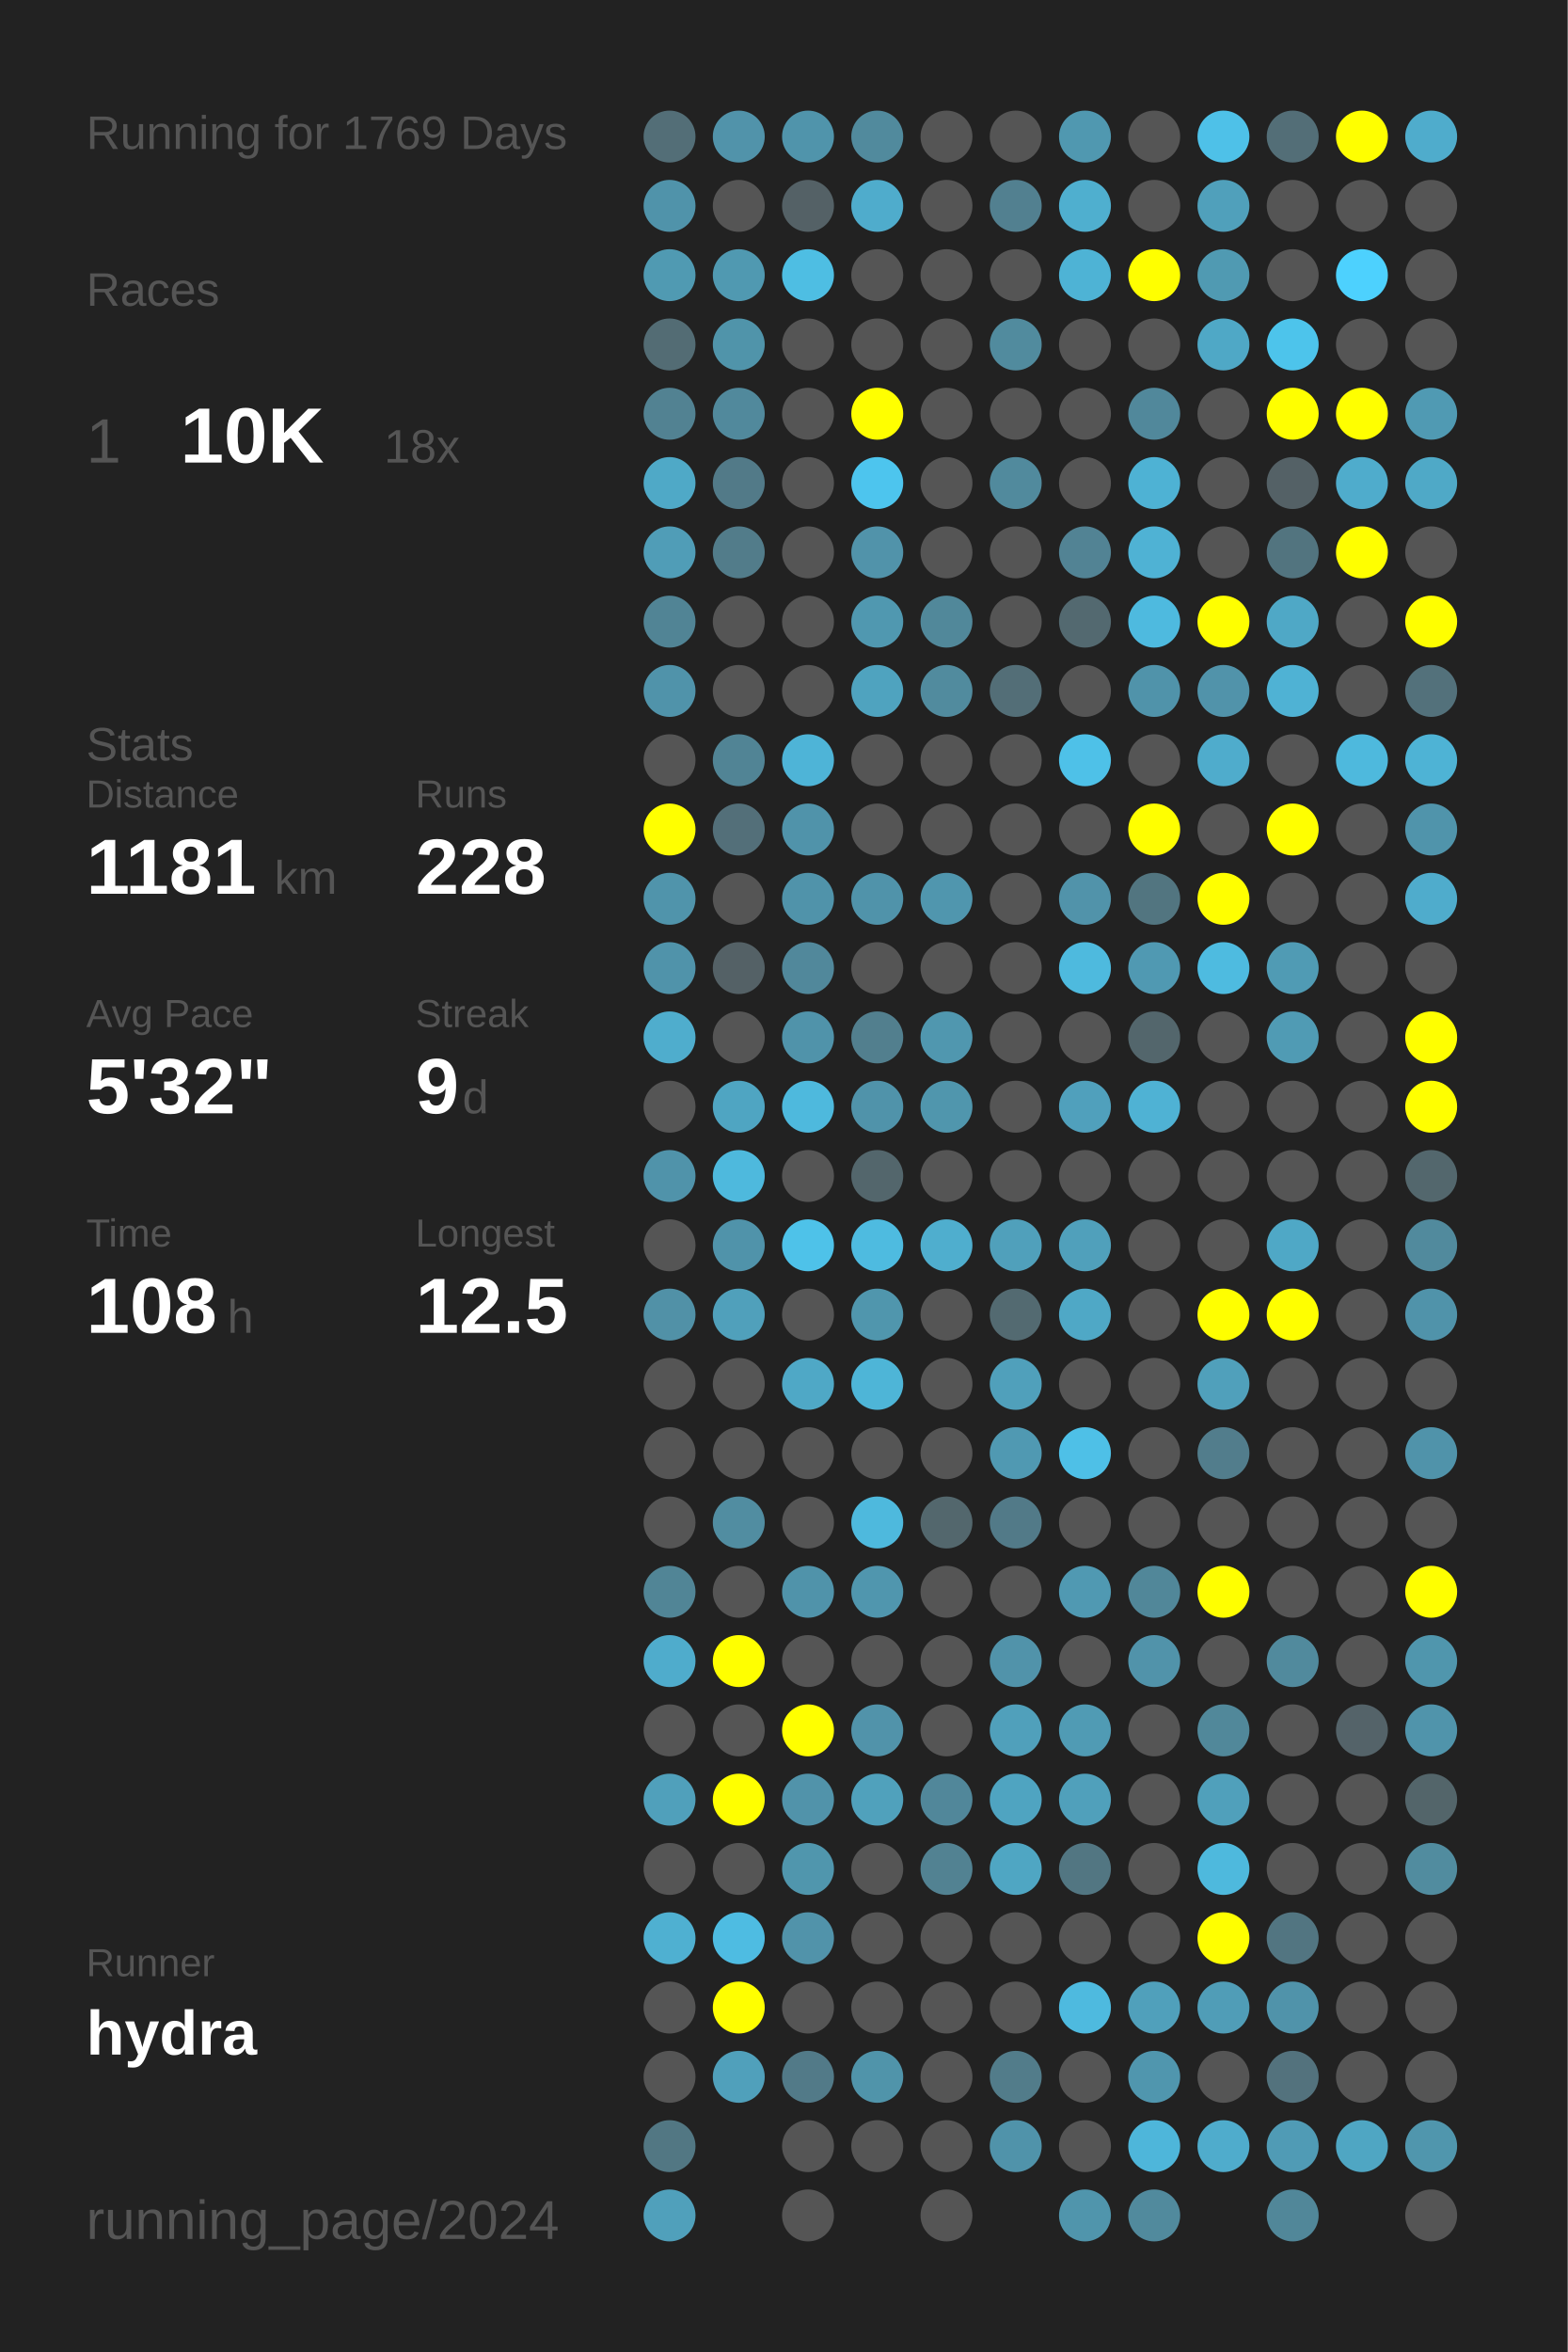
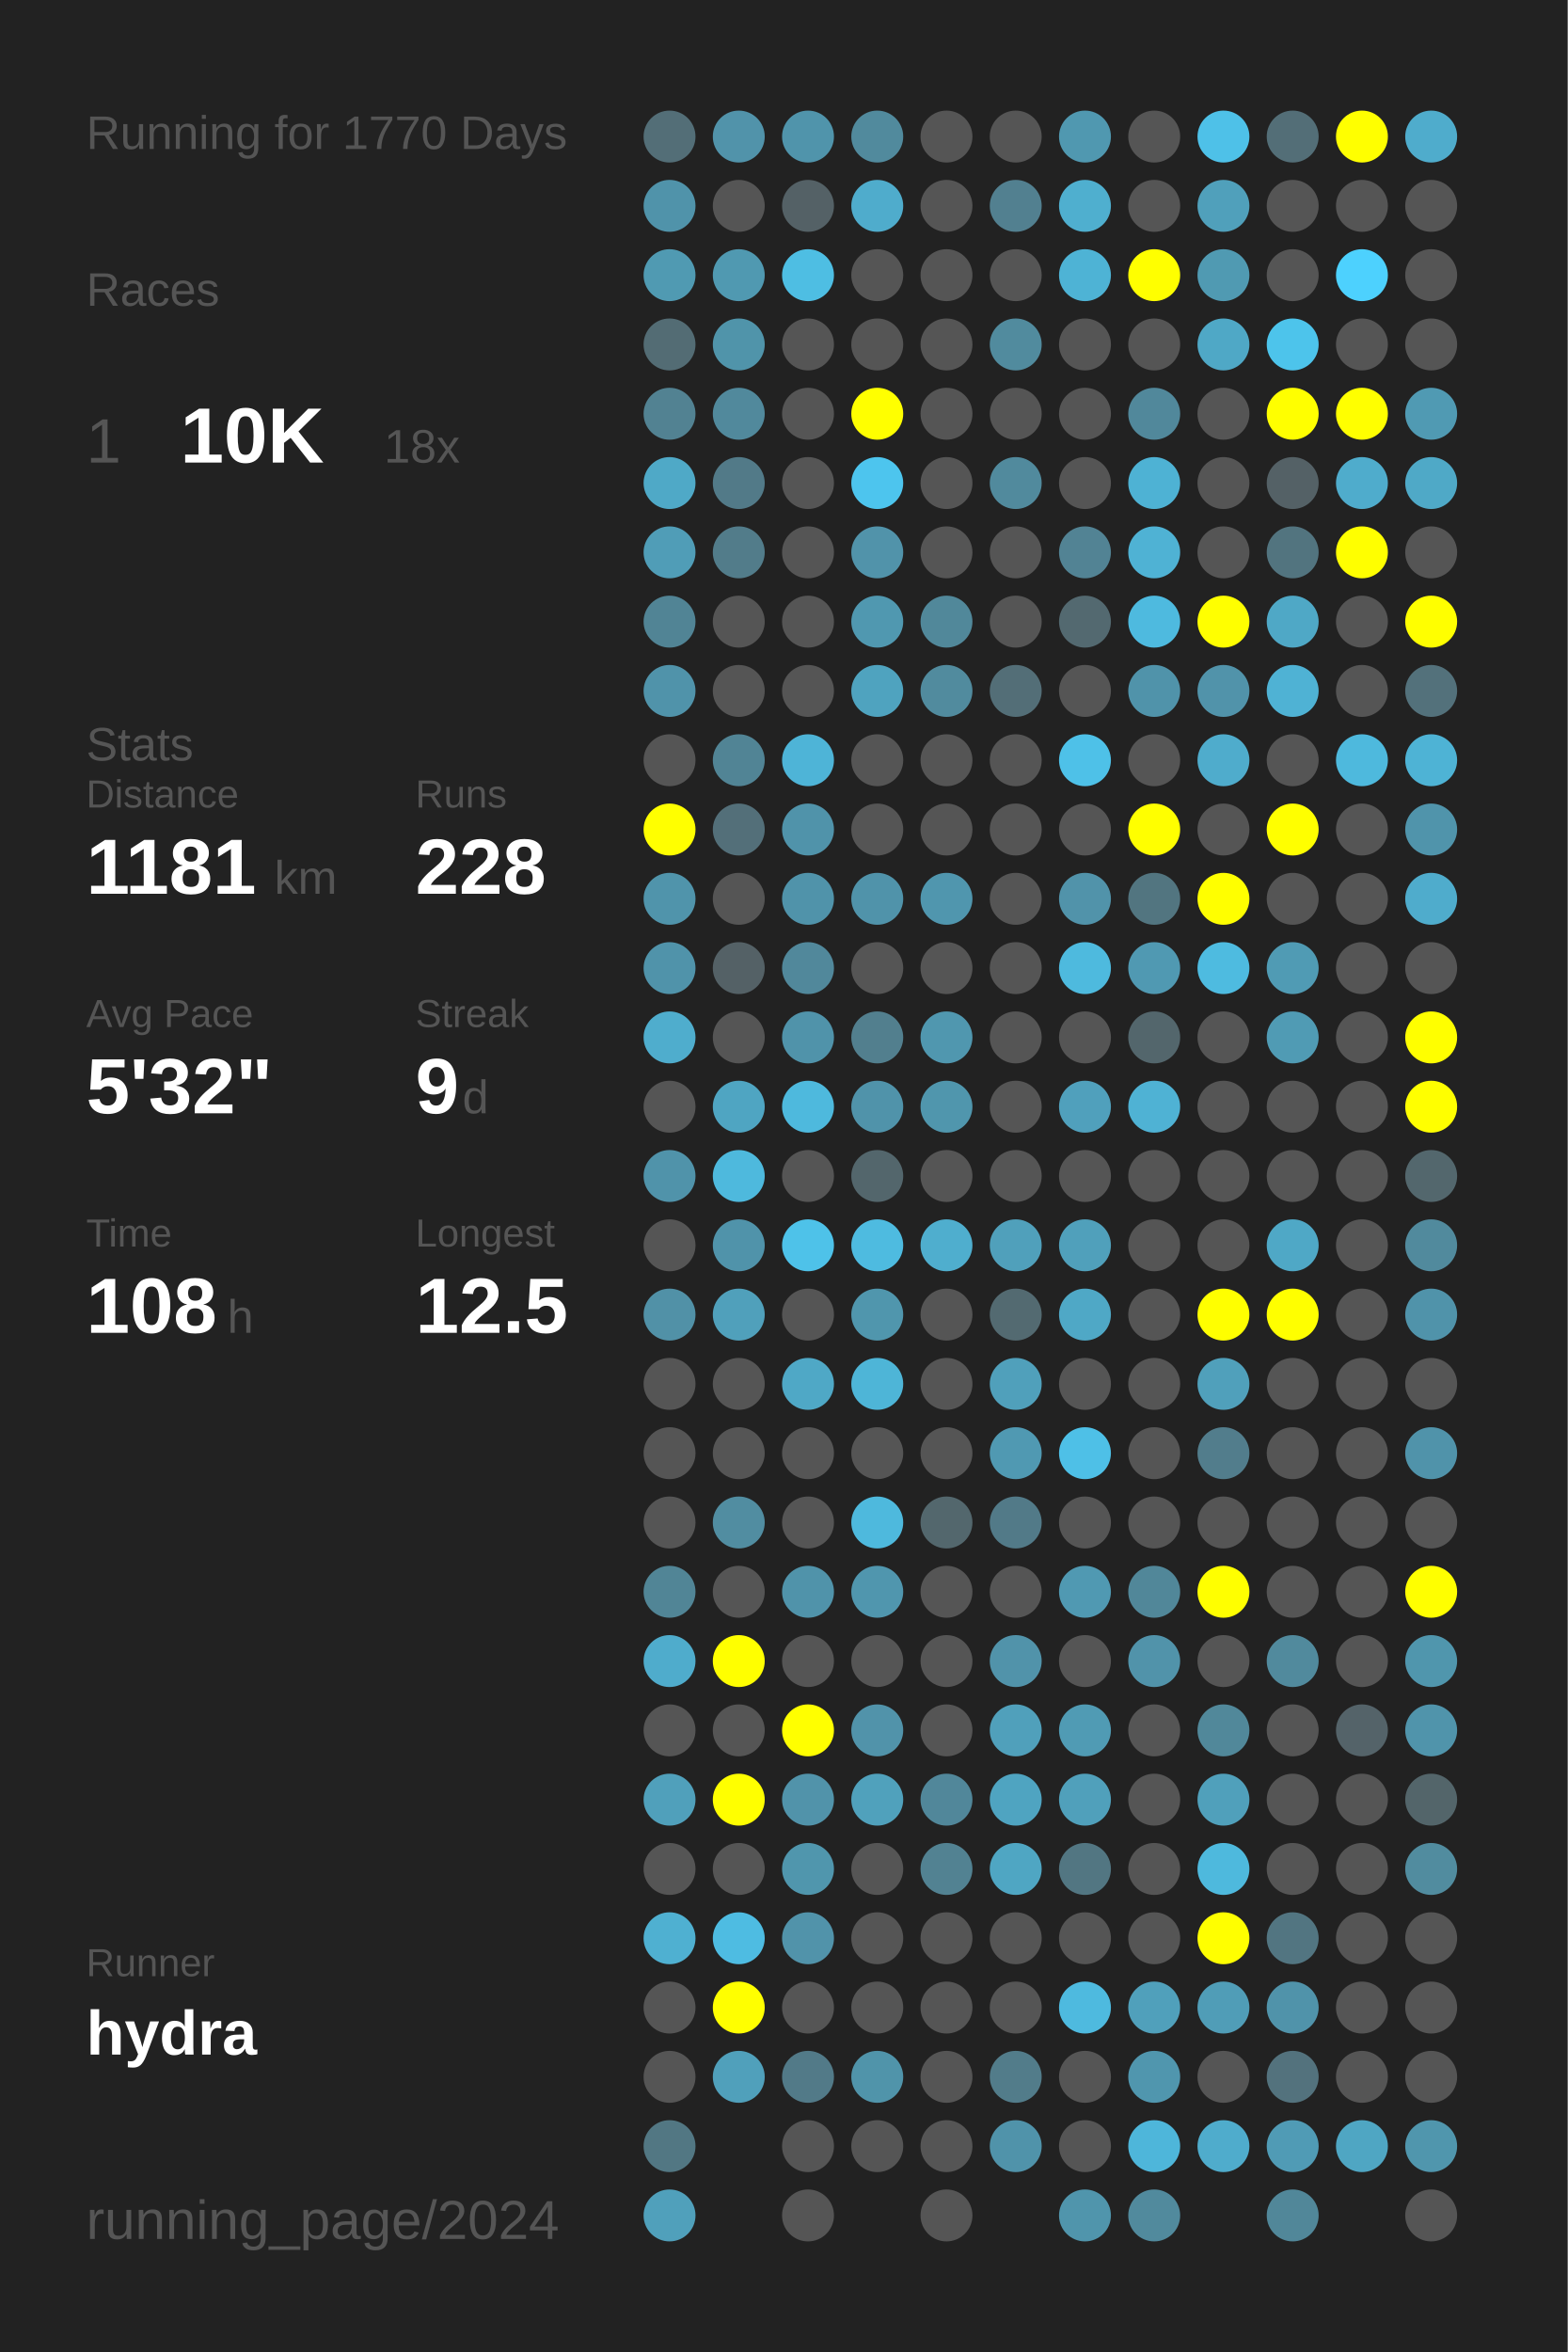
<svg xmlns="http://www.w3.org/2000/svg" baseProfile="full" height="300mm" version="1.1" viewBox="0,0,200,300" width="200mm">
  <defs />
  <rect fill="#222222" height="300" width="200" x="0" y="0" />
-   <text fill="#555555" style="font-size:6px; font-family:Arial;" x="11" y="19">Running for 1769 Days</text>
+   <text fill="#555555" style="font-size:6px; font-family:Arial;" x="11" y="19">Running for 1770 Days</text>
  <text fill="#555555" style="font-size:6px; font-family:Arial;" x="11" y="39">Races</text>
  <text fill="#555555" style="font-size:8px; font-family:Arial;" x="11" y="59">1</text>
  <text fill="#FFFFFF" style="font-size:10px; font-family:Arial; font-weight:bold;" x="23" y="59">10K</text>
  <text fill="#555555" style="font-size:6px; font-family:Arial;" x="49" y="59">18x</text>
  <text fill="#555555" style="font-size:6px; font-family:Arial;" x="11" y="97">Stats</text>
  <text fill="#555555" style="font-size:5px; font-family:Arial;" x="11" y="103">Distance</text>
  <text fill="#FFFFFF" style="font-size:10px; font-family:Arial; font-weight:bold;" x="11" y="114">1181</text>
  <text fill="#555555" style="font-size:6px; font-family:Arial;" x="35" y="114">km</text>
  <text fill="#555555" style="font-size:5px; font-family:Arial;" x="53" y="103">Runs</text>
  <text fill="#FFFFFF" style="font-size:10px; font-family:Arial; font-weight:bold;" x="53" y="114">228</text>
  <text fill="#555555" style="font-size:5px; font-family:Arial;" x="11" y="131">Avg Pace</text>
  <text fill="#FFFFFF" style="font-size:10px; font-family:Arial; font-weight:bold;" x="11" y="142">5'32"</text>
  <text fill="#555555" style="font-size:5px; font-family:Arial;" x="53" y="131">Streak</text>
  <text fill="#FFFFFF" style="font-size:10px; font-family:Arial; font-weight:bold;" x="53" y="142">9</text>
  <text fill="#555555" style="font-size:6px; font-family:Arial;" x="59" y="142">d</text>
  <text fill="#555555" style="font-size:5px; font-family:Arial;" x="11" y="159">Time</text>
  <text fill="#FFFFFF" style="font-size:10px; font-family:Arial; font-weight:bold;" x="11" y="170">108</text>
  <text fill="#555555" style="font-size:6px; font-family:Arial;" x="29" y="170">h</text>
  <text fill="#555555" style="font-size:5px; font-family:Arial;" x="53" y="159">Longest</text>
  <text fill="#FFFFFF" style="font-size:10px; font-family:Arial; font-weight:bold;" x="53" y="170">12.5</text>
  <text fill="#555555" style="font-size:5px; font-family:Arial;" x="11" y="252.065">Runner</text>
  <text fill="#FFFFFF" style="font-size:8px; font-family:Arial; font-weight:bold;" x="11" y="262.065">hydra</text>
  <text fill="#555555" style="font-size:7px; font-family:Arial;" x="11" y="285.581">running_page/2024</text>
  <circle cx="85.417" cy="17.419" fill="#536e77" r="3.312" />
  <circle cx="85.417" cy="26.258" fill="#5093aa" r="3.312" />
  <circle cx="85.417" cy="35.097" fill="#509ab2" r="3.312" />
  <circle cx="85.417" cy="43.935" fill="#536c74" r="3.312" />
  <circle cx="85.417" cy="52.774" fill="#528292" r="3.312" />
  <circle cx="85.417" cy="61.613" fill="#4fa9c7" r="3.312" />
  <circle cx="85.417" cy="70.452" fill="#509db7" r="3.312" />
  <circle cx="85.417" cy="79.29" fill="#518495" r="3.312" />
  <circle cx="85.417" cy="88.129" fill="#5093aa" r="3.312" />
  <circle cx="85.417" cy="96.968" fill="#555555" r="3.312" />
  <circle cx="85.417" cy="105.806" fill="#FFFF00" r="3.312" />
  <circle cx="85.417" cy="114.645" fill="#5094ab" r="3.312" />
  <circle cx="85.417" cy="123.484" fill="#5093aa" r="3.312" />
  <circle cx="85.417" cy="132.323" fill="#4fadcd" r="3.312" />
  <circle cx="85.417" cy="141.161" fill="#555555" r="3.312" />
  <circle cx="85.417" cy="150" fill="#5093aa" r="3.312" />
  <circle cx="85.417" cy="158.839" fill="#555555" r="3.312" />
  <circle cx="85.417" cy="167.677" fill="#5191a7" r="3.312" />
  <circle cx="85.417" cy="176.516" fill="#555555" r="3.312" />
  <circle cx="85.417" cy="185.355" fill="#555555" r="3.312" />
  <circle cx="85.417" cy="194.194" fill="#555555" r="3.312" />
  <circle cx="85.417" cy="203.032" fill="#518596" r="3.312" />
  <circle cx="85.417" cy="211.871" fill="#4faccc" r="3.312" />
  <circle cx="85.417" cy="220.71" fill="#555555" r="3.312" />
  <circle cx="85.417" cy="229.548" fill="#50a0bb" r="3.312" />
  <circle cx="85.417" cy="238.387" fill="#555555" r="3.312" />
  <circle cx="85.417" cy="247.226" fill="#4fb0d1" r="3.312" />
  <circle cx="85.417" cy="256.065" fill="#555555" r="3.312" />
  <circle cx="85.417" cy="264.903" fill="#555555" r="3.312" />
  <circle cx="85.417" cy="273.742" fill="#527783" r="3.312" />
  <circle cx="85.417" cy="282.581" fill="#50a0bb" r="3.312" />
  <circle cx="94.25" cy="17.419" fill="#5193aa" r="3.312" />
  <circle cx="94.25" cy="26.258" fill="#555555" r="3.312" />
  <circle cx="94.25" cy="35.097" fill="#5099b1" r="3.312" />
  <circle cx="94.25" cy="43.935" fill="#5094aa" r="3.312" />
  <circle cx="94.25" cy="52.774" fill="#51899c" r="3.312" />
  <circle cx="94.25" cy="61.613" fill="#527a88" r="3.312" />
  <circle cx="94.25" cy="70.452" fill="#527c8a" r="3.312" />
  <circle cx="94.25" cy="79.29" fill="#555555" r="3.312" />
  <circle cx="94.25" cy="88.129" fill="#555555" r="3.312" />
  <circle cx="94.25" cy="96.968" fill="#518495" r="3.312" />
  <circle cx="94.25" cy="105.806" fill="#536f79" r="3.312" />
  <circle cx="94.25" cy="114.645" fill="#555555" r="3.312" />
  <circle cx="94.25" cy="123.484" fill="#546166" r="3.312" />
  <circle cx="94.25" cy="132.323" fill="#555555" r="3.312" />
  <circle cx="94.25" cy="141.161" fill="#4fa5c2" r="3.312" />
  <circle cx="94.25" cy="150" fill="#4eb9dd" r="3.312" />
  <circle cx="94.25" cy="158.839" fill="#5093aa" r="3.312" />
  <circle cx="94.25" cy="167.677" fill="#50a0bb" r="3.312" />
  <circle cx="94.25" cy="176.516" fill="#555555" r="3.312" />
  <circle cx="94.25" cy="185.355" fill="#555555" r="3.312" />
  <circle cx="94.25" cy="194.194" fill="#518da1" r="3.312" />
  <circle cx="94.25" cy="203.032" fill="#555555" r="3.312" />
  <circle cx="94.25" cy="211.871" fill="#FFFF00" r="3.312" />
  <circle cx="94.25" cy="220.71" fill="#555555" r="3.312" />
  <circle cx="94.25" cy="229.548" fill="#FFFF00" r="3.312" />
  <circle cx="94.25" cy="238.387" fill="#555555" r="3.312" />
  <circle cx="94.25" cy="247.226" fill="#4ebce2" r="3.312" />
  <circle cx="94.25" cy="256.065" fill="#FFFF00" r="3.312" />
  <circle cx="94.25" cy="264.903" fill="#50a0bb" r="3.312" />
  <circle cx="103.083" cy="17.419" fill="#5094ab" r="3.312" />
  <circle cx="103.083" cy="26.258" fill="#546166" r="3.312" />
  <circle cx="103.083" cy="35.097" fill="#4ebee3" r="3.312" />
  <circle cx="103.083" cy="43.935" fill="#555555" r="3.312" />
  <circle cx="103.083" cy="52.774" fill="#555555" r="3.312" />
  <circle cx="103.083" cy="61.613" fill="#555555" r="3.312" />
  <circle cx="103.083" cy="70.452" fill="#555555" r="3.312" />
  <circle cx="103.083" cy="79.29" fill="#555555" r="3.312" />
  <circle cx="103.083" cy="88.129" fill="#555555" r="3.312" />
  <circle cx="103.083" cy="96.968" fill="#4eb4d7" r="3.312" />
  <circle cx="103.083" cy="105.806" fill="#5093aa" r="3.312" />
  <circle cx="103.083" cy="114.645" fill="#5093aa" r="3.312" />
  <circle cx="103.083" cy="123.484" fill="#51889b" r="3.312" />
  <circle cx="103.083" cy="132.323" fill="#5093aa" r="3.312" />
  <circle cx="103.083" cy="141.161" fill="#4eb9dd" r="3.312" />
  <circle cx="103.083" cy="150" fill="#555555" r="3.312" />
  <circle cx="103.083" cy="158.839" fill="#4ec2e9" r="3.312" />
  <circle cx="103.083" cy="167.677" fill="#555555" r="3.312" />
  <circle cx="103.083" cy="176.516" fill="#4fa8c6" r="3.312" />
  <circle cx="103.083" cy="185.355" fill="#555555" r="3.312" />
  <circle cx="103.083" cy="194.194" fill="#555555" r="3.312" />
  <circle cx="103.083" cy="203.032" fill="#5093aa" r="3.312" />
  <circle cx="103.083" cy="211.871" fill="#555555" r="3.312" />
  <circle cx="103.083" cy="220.71" fill="#FFFF00" r="3.312" />
  <circle cx="103.083" cy="229.548" fill="#5193aa" r="3.312" />
  <circle cx="103.083" cy="238.387" fill="#5096ad" r="3.312" />
  <circle cx="103.083" cy="247.226" fill="#5193aa" r="3.312" />
  <circle cx="103.083" cy="256.065" fill="#555555" r="3.312" />
  <circle cx="103.083" cy="264.903" fill="#527a88" r="3.312" />
  <circle cx="103.083" cy="273.742" fill="#555555" r="3.312" />
  <circle cx="103.083" cy="282.581" fill="#555555" r="3.312" />
  <circle cx="111.917" cy="17.419" fill="#518a9d" r="3.312" />
  <circle cx="111.917" cy="26.258" fill="#4faccc" r="3.312" />
  <circle cx="111.917" cy="35.097" fill="#555555" r="3.312" />
  <circle cx="111.917" cy="43.935" fill="#555555" r="3.312" />
  <circle cx="111.917" cy="52.774" fill="#FFFF00" r="3.312" />
  <circle cx="111.917" cy="61.613" fill="#4dc5ee" r="3.312" />
  <circle cx="111.917" cy="70.452" fill="#5193aa" r="3.312" />
  <circle cx="111.917" cy="79.29" fill="#5098b0" r="3.312" />
  <circle cx="111.917" cy="88.129" fill="#4fa3bf" r="3.312" />
  <circle cx="111.917" cy="96.968" fill="#555555" r="3.312" />
  <circle cx="111.917" cy="105.806" fill="#555555" r="3.312" />
  <circle cx="111.917" cy="114.645" fill="#5093aa" r="3.312" />
  <circle cx="111.917" cy="123.484" fill="#555555" r="3.312" />
  <circle cx="111.917" cy="132.323" fill="#527f8e" r="3.312" />
  <circle cx="111.917" cy="141.161" fill="#5093aa" r="3.312" />
  <circle cx="111.917" cy="150" fill="#53666c" r="3.312" />
  <circle cx="111.917" cy="158.839" fill="#4ebbe0" r="3.312" />
  <circle cx="111.917" cy="167.677" fill="#5096ad" r="3.312" />
  <circle cx="111.917" cy="176.516" fill="#4eb5d7" r="3.312" />
  <circle cx="111.917" cy="185.355" fill="#555555" r="3.312" />
  <circle cx="111.917" cy="194.194" fill="#4eb9dd" r="3.312" />
  <circle cx="111.917" cy="203.032" fill="#5096ae" r="3.312" />
  <circle cx="111.917" cy="211.871" fill="#555555" r="3.312" />
  <circle cx="111.917" cy="220.71" fill="#5193aa" r="3.312" />
  <circle cx="111.917" cy="229.548" fill="#50a1bc" r="3.312" />
  <circle cx="111.917" cy="238.387" fill="#555555" r="3.312" />
  <circle cx="111.917" cy="247.226" fill="#555555" r="3.312" />
  <circle cx="111.917" cy="256.065" fill="#555555" r="3.312" />
  <circle cx="111.917" cy="264.903" fill="#5094aa" r="3.312" />
  <circle cx="111.917" cy="273.742" fill="#555555" r="3.312" />
  <circle cx="120.75" cy="17.419" fill="#555555" r="3.312" />
  <circle cx="120.75" cy="26.258" fill="#555555" r="3.312" />
  <circle cx="120.75" cy="35.097" fill="#555555" r="3.312" />
  <circle cx="120.75" cy="43.935" fill="#555555" r="3.312" />
  <circle cx="120.75" cy="52.774" fill="#555555" r="3.312" />
  <circle cx="120.75" cy="61.613" fill="#555555" r="3.312" />
  <circle cx="120.75" cy="70.452" fill="#555555" r="3.312" />
  <circle cx="120.75" cy="79.29" fill="#51889a" r="3.312" />
  <circle cx="120.75" cy="88.129" fill="#518b9e" r="3.312" />
  <circle cx="120.75" cy="96.968" fill="#555555" r="3.312" />
  <circle cx="120.75" cy="105.806" fill="#555555" r="3.312" />
  <circle cx="120.75" cy="114.645" fill="#5096ae" r="3.312" />
  <circle cx="120.75" cy="123.484" fill="#555555" r="3.312" />
  <circle cx="120.75" cy="132.323" fill="#5097af" r="3.312" />
  <circle cx="120.75" cy="141.161" fill="#5096ad" r="3.312" />
  <circle cx="120.75" cy="150" fill="#555555" r="3.312" />
  <circle cx="120.75" cy="158.839" fill="#4faece" r="3.312" />
  <circle cx="120.75" cy="167.677" fill="#555555" r="3.312" />
  <circle cx="120.75" cy="176.516" fill="#555555" r="3.312" />
  <circle cx="120.75" cy="185.355" fill="#555555" r="3.312" />
  <circle cx="120.75" cy="194.194" fill="#53676d" r="3.312" />
  <circle cx="120.75" cy="203.032" fill="#555555" r="3.312" />
  <circle cx="120.75" cy="211.871" fill="#555555" r="3.312" />
  <circle cx="120.75" cy="220.71" fill="#555555" r="3.312" />
  <circle cx="120.75" cy="229.548" fill="#51879a" r="3.312" />
  <circle cx="120.75" cy="238.387" fill="#528292" r="3.312" />
  <circle cx="120.75" cy="247.226" fill="#555555" r="3.312" />
  <circle cx="120.75" cy="256.065" fill="#555555" r="3.312" />
  <circle cx="120.75" cy="264.903" fill="#555555" r="3.312" />
  <circle cx="120.75" cy="273.742" fill="#555555" r="3.312" />
  <circle cx="120.75" cy="282.581" fill="#555555" r="3.312" />
  <circle cx="129.583" cy="17.419" fill="#555555" r="3.312" />
  <circle cx="129.583" cy="26.258" fill="#528090" r="3.312" />
  <circle cx="129.583" cy="35.097" fill="#555555" r="3.312" />
  <circle cx="129.583" cy="43.935" fill="#518b9e" r="3.312" />
  <circle cx="129.583" cy="52.774" fill="#555555" r="3.312" />
  <circle cx="129.583" cy="61.613" fill="#518a9d" r="3.312" />
  <circle cx="129.583" cy="70.452" fill="#555555" r="3.312" />
  <circle cx="129.583" cy="79.29" fill="#555555" r="3.312" />
  <circle cx="129.583" cy="88.129" fill="#536e77" r="3.312" />
  <circle cx="129.583" cy="96.968" fill="#555555" r="3.312" />
  <circle cx="129.583" cy="105.806" fill="#555555" r="3.312" />
  <circle cx="129.583" cy="114.645" fill="#555555" r="3.312" />
  <circle cx="129.583" cy="123.484" fill="#555555" r="3.312" />
  <circle cx="129.583" cy="132.323" fill="#555555" r="3.312" />
  <circle cx="129.583" cy="141.161" fill="#555555" r="3.312" />
  <circle cx="129.583" cy="150" fill="#555555" r="3.312" />
  <circle cx="129.583" cy="158.839" fill="#50a0bb" r="3.312" />
  <circle cx="129.583" cy="167.677" fill="#536a71" r="3.312" />
  <circle cx="129.583" cy="176.516" fill="#50a0bb" r="3.312" />
  <circle cx="129.583" cy="185.355" fill="#5099b2" r="3.312" />
  <circle cx="129.583" cy="194.194" fill="#527a88" r="3.312" />
  <circle cx="129.583" cy="203.032" fill="#555555" r="3.312" />
  <circle cx="129.583" cy="211.871" fill="#5193aa" r="3.312" />
  <circle cx="129.583" cy="220.71" fill="#50a0bb" r="3.312" />
  <circle cx="129.583" cy="229.548" fill="#4fa4c1" r="3.312" />
  <circle cx="129.583" cy="238.387" fill="#4fa6c3" r="3.312" />
  <circle cx="129.583" cy="247.226" fill="#555555" r="3.312" />
  <circle cx="129.583" cy="256.065" fill="#555555" r="3.312" />
  <circle cx="129.583" cy="264.903" fill="#527c8a" r="3.312" />
  <circle cx="129.583" cy="273.742" fill="#5093aa" r="3.312" />
  <circle cx="138.417" cy="17.419" fill="#5098b0" r="3.312" />
  <circle cx="138.417" cy="26.258" fill="#4fafcf" r="3.312" />
  <circle cx="138.417" cy="35.097" fill="#4eb3d5" r="3.312" />
  <circle cx="138.417" cy="43.935" fill="#555555" r="3.312" />
  <circle cx="138.417" cy="52.774" fill="#555555" r="3.312" />
  <circle cx="138.417" cy="61.613" fill="#555555" r="3.312" />
  <circle cx="138.417" cy="70.452" fill="#528394" r="3.312" />
  <circle cx="138.417" cy="79.29" fill="#536970" r="3.312" />
  <circle cx="138.417" cy="88.129" fill="#555555" r="3.312" />
  <circle cx="138.417" cy="96.968" fill="#4ec1e8" r="3.312" />
  <circle cx="138.417" cy="105.806" fill="#555555" r="3.312" />
  <circle cx="138.417" cy="114.645" fill="#5193aa" r="3.312" />
  <circle cx="138.417" cy="123.484" fill="#4ebade" r="3.312" />
  <circle cx="138.417" cy="132.323" fill="#555555" r="3.312" />
  <circle cx="138.417" cy="141.161" fill="#50a0bc" r="3.312" />
  <circle cx="138.417" cy="150" fill="#555555" r="3.312" />
  <circle cx="138.417" cy="158.839" fill="#50a0bb" r="3.312" />
  <circle cx="138.417" cy="167.677" fill="#4fa8c6" r="3.312" />
  <circle cx="138.417" cy="176.516" fill="#555555" r="3.312" />
  <circle cx="138.417" cy="185.355" fill="#4ec0e7" r="3.312" />
  <circle cx="138.417" cy="194.194" fill="#555555" r="3.312" />
  <circle cx="138.417" cy="203.032" fill="#5099b2" r="3.312" />
  <circle cx="138.417" cy="211.871" fill="#555555" r="3.312" />
  <circle cx="138.417" cy="220.71" fill="#509bb4" r="3.312" />
  <circle cx="138.417" cy="229.548" fill="#50a0bb" r="3.312" />
  <circle cx="138.417" cy="238.387" fill="#527682" r="3.312" />
  <circle cx="138.417" cy="247.226" fill="#555555" r="3.312" />
  <circle cx="138.417" cy="256.065" fill="#4ebadf" r="3.312" />
  <circle cx="138.417" cy="264.903" fill="#555555" r="3.312" />
  <circle cx="138.417" cy="273.742" fill="#555555" r="3.312" />
  <circle cx="138.417" cy="282.581" fill="#5095ac" r="3.312" />
  <circle cx="147.25" cy="17.419" fill="#555555" r="3.312" />
  <circle cx="147.25" cy="26.258" fill="#555555" r="3.312" />
  <circle cx="147.25" cy="35.097" fill="#FFFF00" r="3.312" />
  <circle cx="147.25" cy="43.935" fill="#555555" r="3.312" />
  <circle cx="147.25" cy="52.774" fill="#51889b" r="3.312" />
  <circle cx="147.25" cy="61.613" fill="#4eb2d4" r="3.312" />
  <circle cx="147.25" cy="70.452" fill="#4fb2d4" r="3.312" />
  <circle cx="147.25" cy="79.29" fill="#4ebadf" r="3.312" />
  <circle cx="147.25" cy="88.129" fill="#5093aa" r="3.312" />
  <circle cx="147.25" cy="96.968" fill="#555555" r="3.312" />
  <circle cx="147.25" cy="105.806" fill="#FFFF00" r="3.312" />
  <circle cx="147.25" cy="114.645" fill="#527580" r="3.312" />
  <circle cx="147.25" cy="123.484" fill="#5099b2" r="3.312" />
  <circle cx="147.25" cy="132.323" fill="#53666c" r="3.312" />
  <circle cx="147.25" cy="141.161" fill="#4fb2d4" r="3.312" />
  <circle cx="147.25" cy="150" fill="#555555" r="3.312" />
  <circle cx="147.25" cy="158.839" fill="#555555" r="3.312" />
  <circle cx="147.25" cy="167.677" fill="#555555" r="3.312" />
  <circle cx="147.25" cy="176.516" fill="#555555" r="3.312" />
  <circle cx="147.25" cy="185.355" fill="#555555" r="3.312" />
  <circle cx="147.25" cy="194.194" fill="#555555" r="3.312" />
  <circle cx="147.25" cy="203.032" fill="#518799" r="3.312" />
  <circle cx="147.25" cy="211.871" fill="#5193aa" r="3.312" />
  <circle cx="147.25" cy="220.71" fill="#555555" r="3.312" />
  <circle cx="147.25" cy="229.548" fill="#555555" r="3.312" />
  <circle cx="147.25" cy="238.387" fill="#555555" r="3.312" />
  <circle cx="147.25" cy="247.226" fill="#555555" r="3.312" />
  <circle cx="147.25" cy="256.065" fill="#50a0bb" r="3.312" />
  <circle cx="147.25" cy="264.903" fill="#5096ae" r="3.312" />
  <circle cx="147.25" cy="273.742" fill="#4eb6da" r="3.312" />
  <circle cx="147.25" cy="282.581" fill="#518a9d" r="3.312" />
  <circle cx="156.083" cy="17.419" fill="#4ec1e8" r="3.312" />
  <circle cx="156.083" cy="26.258" fill="#50a0bb" r="3.312" />
  <circle cx="156.083" cy="35.097" fill="#509ab2" r="3.312" />
  <circle cx="156.083" cy="43.935" fill="#4fa8c6" r="3.312" />
  <circle cx="156.083" cy="52.774" fill="#555555" r="3.312" />
  <circle cx="156.083" cy="61.613" fill="#555555" r="3.312" />
  <circle cx="156.083" cy="70.452" fill="#555555" r="3.312" />
  <circle cx="156.083" cy="79.29" fill="#FFFF00" r="3.312" />
  <circle cx="156.083" cy="88.129" fill="#5193aa" r="3.312" />
  <circle cx="156.083" cy="96.968" fill="#4faccc" r="3.312" />
  <circle cx="156.083" cy="105.806" fill="#555555" r="3.312" />
  <circle cx="156.083" cy="114.645" fill="#FFFF00" r="3.312" />
  <circle cx="156.083" cy="123.484" fill="#4ebbe0" r="3.312" />
  <circle cx="156.083" cy="132.323" fill="#555555" r="3.312" />
  <circle cx="156.083" cy="141.161" fill="#555555" r="3.312" />
  <circle cx="156.083" cy="150" fill="#555555" r="3.312" />
  <circle cx="156.083" cy="158.839" fill="#555555" r="3.312" />
  <circle cx="156.083" cy="167.677" fill="#FFFF00" r="3.312" />
  <circle cx="156.083" cy="176.516" fill="#50a0bb" r="3.312" />
  <circle cx="156.083" cy="185.355" fill="#527d8c" r="3.312" />
  <circle cx="156.083" cy="194.194" fill="#555555" r="3.312" />
  <circle cx="156.083" cy="203.032" fill="#FFFF00" r="3.312" />
  <circle cx="156.083" cy="211.871" fill="#555555" r="3.312" />
  <circle cx="156.083" cy="220.71" fill="#51889a" r="3.312" />
  <circle cx="156.083" cy="229.548" fill="#50a0bb" r="3.312" />
  <circle cx="156.083" cy="238.387" fill="#4eb9dd" r="3.312" />
  <circle cx="156.083" cy="247.226" fill="#FFFF00" r="3.312" />
  <circle cx="156.083" cy="256.065" fill="#509db7" r="3.312" />
  <circle cx="156.083" cy="264.903" fill="#555555" r="3.312" />
  <circle cx="156.083" cy="273.742" fill="#4faccc" r="3.312" />
  <circle cx="164.917" cy="17.419" fill="#536e77" r="3.312" />
  <circle cx="164.917" cy="26.258" fill="#555555" r="3.312" />
  <circle cx="164.917" cy="35.097" fill="#555555" r="3.312" />
  <circle cx="164.917" cy="43.935" fill="#4dc4eb" r="3.312" />
  <circle cx="164.917" cy="52.774" fill="#FFFF00" r="3.312" />
  <circle cx="164.917" cy="61.613" fill="#546166" r="3.312" />
  <circle cx="164.917" cy="70.452" fill="#52747f" r="3.312" />
  <circle cx="164.917" cy="79.29" fill="#4fa8c6" r="3.312" />
  <circle cx="164.917" cy="88.129" fill="#4fb2d4" r="3.312" />
  <circle cx="164.917" cy="96.968" fill="#555555" r="3.312" />
  <circle cx="164.917" cy="105.806" fill="#FFFF00" r="3.312" />
  <circle cx="164.917" cy="114.645" fill="#555555" r="3.312" />
  <circle cx="164.917" cy="123.484" fill="#509bb4" r="3.312" />
  <circle cx="164.917" cy="132.323" fill="#509bb4" r="3.312" />
  <circle cx="164.917" cy="141.161" fill="#555555" r="3.312" />
  <circle cx="164.917" cy="150" fill="#555555" r="3.312" />
  <circle cx="164.917" cy="158.839" fill="#4fa8c6" r="3.312" />
  <circle cx="164.917" cy="167.677" fill="#FFFF00" r="3.312" />
  <circle cx="164.917" cy="176.516" fill="#555555" r="3.312" />
  <circle cx="164.917" cy="185.355" fill="#555555" r="3.312" />
  <circle cx="164.917" cy="194.194" fill="#555555" r="3.312" />
  <circle cx="164.917" cy="203.032" fill="#555555" r="3.312" />
  <circle cx="164.917" cy="211.871" fill="#518a9d" r="3.312" />
  <circle cx="164.917" cy="220.71" fill="#555555" r="3.312" />
  <circle cx="164.917" cy="229.548" fill="#555555" r="3.312" />
  <circle cx="164.917" cy="238.387" fill="#555555" r="3.312" />
  <circle cx="164.917" cy="247.226" fill="#527581" r="3.312" />
  <circle cx="164.917" cy="256.065" fill="#5093aa" r="3.312" />
  <circle cx="164.917" cy="264.903" fill="#53727d" r="3.312" />
  <circle cx="164.917" cy="273.742" fill="#509bb5" r="3.312" />
  <circle cx="164.917" cy="282.581" fill="#518799" r="3.312" />
  <circle cx="173.75" cy="17.419" fill="#FFFF00" r="3.312" />
  <circle cx="173.75" cy="26.258" fill="#555555" r="3.312" />
  <circle cx="173.75" cy="35.097" fill="#4dd1fe" r="3.312" />
  <circle cx="173.75" cy="43.935" fill="#555555" r="3.312" />
  <circle cx="173.75" cy="52.774" fill="#FFFF00" r="3.312" />
  <circle cx="173.75" cy="61.613" fill="#4faccc" r="3.312" />
  <circle cx="173.75" cy="70.452" fill="#FFFF00" r="3.312" />
  <circle cx="173.75" cy="79.29" fill="#555555" r="3.312" />
  <circle cx="173.75" cy="88.129" fill="#555555" r="3.312" />
  <circle cx="173.75" cy="96.968" fill="#4eb9dd" r="3.312" />
  <circle cx="173.75" cy="105.806" fill="#555555" r="3.312" />
  <circle cx="173.75" cy="114.645" fill="#555555" r="3.312" />
  <circle cx="173.75" cy="123.484" fill="#555555" r="3.312" />
  <circle cx="173.75" cy="132.323" fill="#555555" r="3.312" />
  <circle cx="173.75" cy="141.161" fill="#555555" r="3.312" />
  <circle cx="173.75" cy="150" fill="#555555" r="3.312" />
  <circle cx="173.75" cy="158.839" fill="#555555" r="3.312" />
  <circle cx="173.75" cy="167.677" fill="#555555" r="3.312" />
  <circle cx="173.75" cy="176.516" fill="#555555" r="3.312" />
  <circle cx="173.75" cy="185.355" fill="#555555" r="3.312" />
  <circle cx="173.75" cy="194.194" fill="#555555" r="3.312" />
  <circle cx="173.75" cy="203.032" fill="#555555" r="3.312" />
  <circle cx="173.75" cy="211.871" fill="#555555" r="3.312" />
  <circle cx="173.75" cy="220.71" fill="#546369" r="3.312" />
  <circle cx="173.75" cy="229.548" fill="#555555" r="3.312" />
  <circle cx="173.75" cy="238.387" fill="#555555" r="3.312" />
  <circle cx="173.75" cy="247.226" fill="#555555" r="3.312" />
  <circle cx="173.75" cy="256.065" fill="#555555" r="3.312" />
  <circle cx="173.75" cy="264.903" fill="#555555" r="3.312" />
  <circle cx="173.75" cy="273.742" fill="#4fa6c3" r="3.312" />
  <circle cx="182.583" cy="17.419" fill="#4faccc" r="3.312" />
  <circle cx="182.583" cy="26.258" fill="#555555" r="3.312" />
  <circle cx="182.583" cy="35.097" fill="#555555" r="3.312" />
  <circle cx="182.583" cy="43.935" fill="#555555" r="3.312" />
  <circle cx="182.583" cy="52.774" fill="#509ab3" r="3.312" />
  <circle cx="182.583" cy="61.613" fill="#4fa9c7" r="3.312" />
  <circle cx="182.583" cy="70.452" fill="#555555" r="3.312" />
  <circle cx="182.583" cy="79.29" fill="#FFFF00" r="3.312" />
  <circle cx="182.583" cy="88.129" fill="#53717b" r="3.312" />
  <circle cx="182.583" cy="96.968" fill="#4eb3d5" r="3.312" />
  <circle cx="182.583" cy="105.806" fill="#5094ab" r="3.312" />
  <circle cx="182.583" cy="114.645" fill="#4faccc" r="3.312" />
  <circle cx="182.583" cy="123.484" fill="#555555" r="3.312" />
  <circle cx="182.583" cy="132.323" fill="#FFFF00" r="3.312" />
  <circle cx="182.583" cy="141.161" fill="#FFFF00" r="3.312" />
  <circle cx="182.583" cy="150" fill="#53676d" r="3.312" />
  <circle cx="182.583" cy="158.839" fill="#518a9d" r="3.312" />
  <circle cx="182.583" cy="167.677" fill="#5093aa" r="3.312" />
  <circle cx="182.583" cy="176.516" fill="#555555" r="3.312" />
  <circle cx="182.583" cy="185.355" fill="#5093aa" r="3.312" />
  <circle cx="182.583" cy="194.194" fill="#555555" r="3.312" />
  <circle cx="182.583" cy="203.032" fill="#FFFF00" r="3.312" />
  <circle cx="182.583" cy="211.871" fill="#5096ad" r="3.312" />
  <circle cx="182.583" cy="220.71" fill="#5094ab" r="3.312" />
  <circle cx="182.583" cy="229.548" fill="#53656a" r="3.312" />
  <circle cx="182.583" cy="238.387" fill="#518c9f" r="3.312" />
  <circle cx="182.583" cy="247.226" fill="#555555" r="3.312" />
  <circle cx="182.583" cy="256.065" fill="#555555" r="3.312" />
  <circle cx="182.583" cy="264.903" fill="#555555" r="3.312" />
  <circle cx="182.583" cy="273.742" fill="#5096ad" r="3.312" />
  <circle cx="182.583" cy="282.581" fill="#555555" r="3.312" />
</svg>
